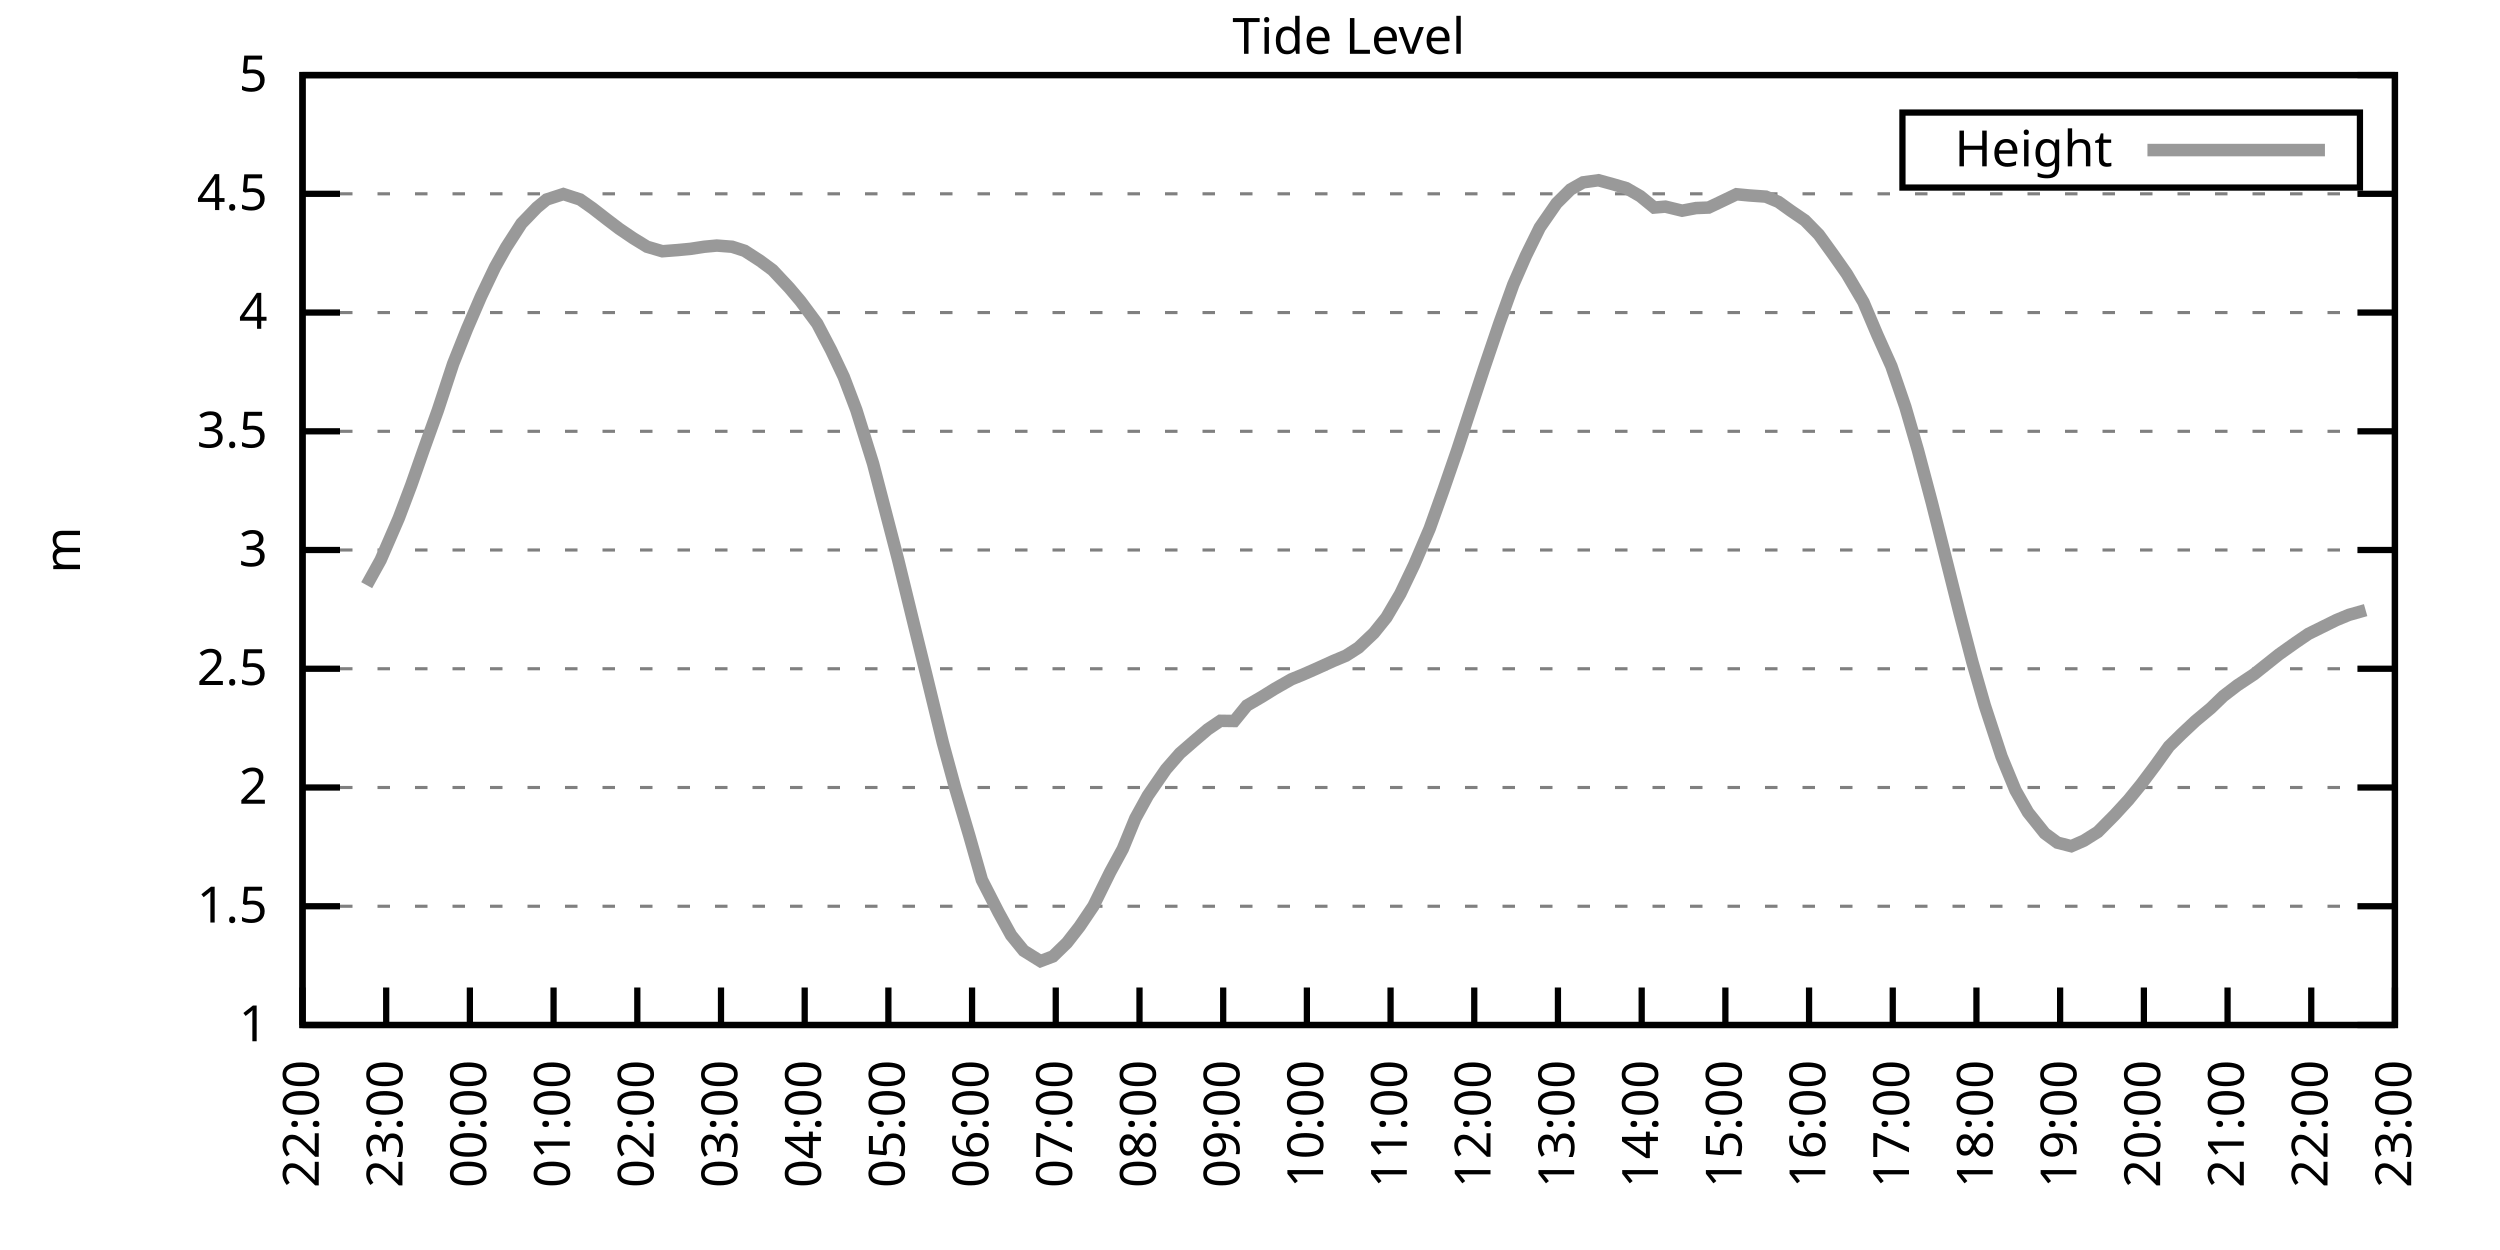
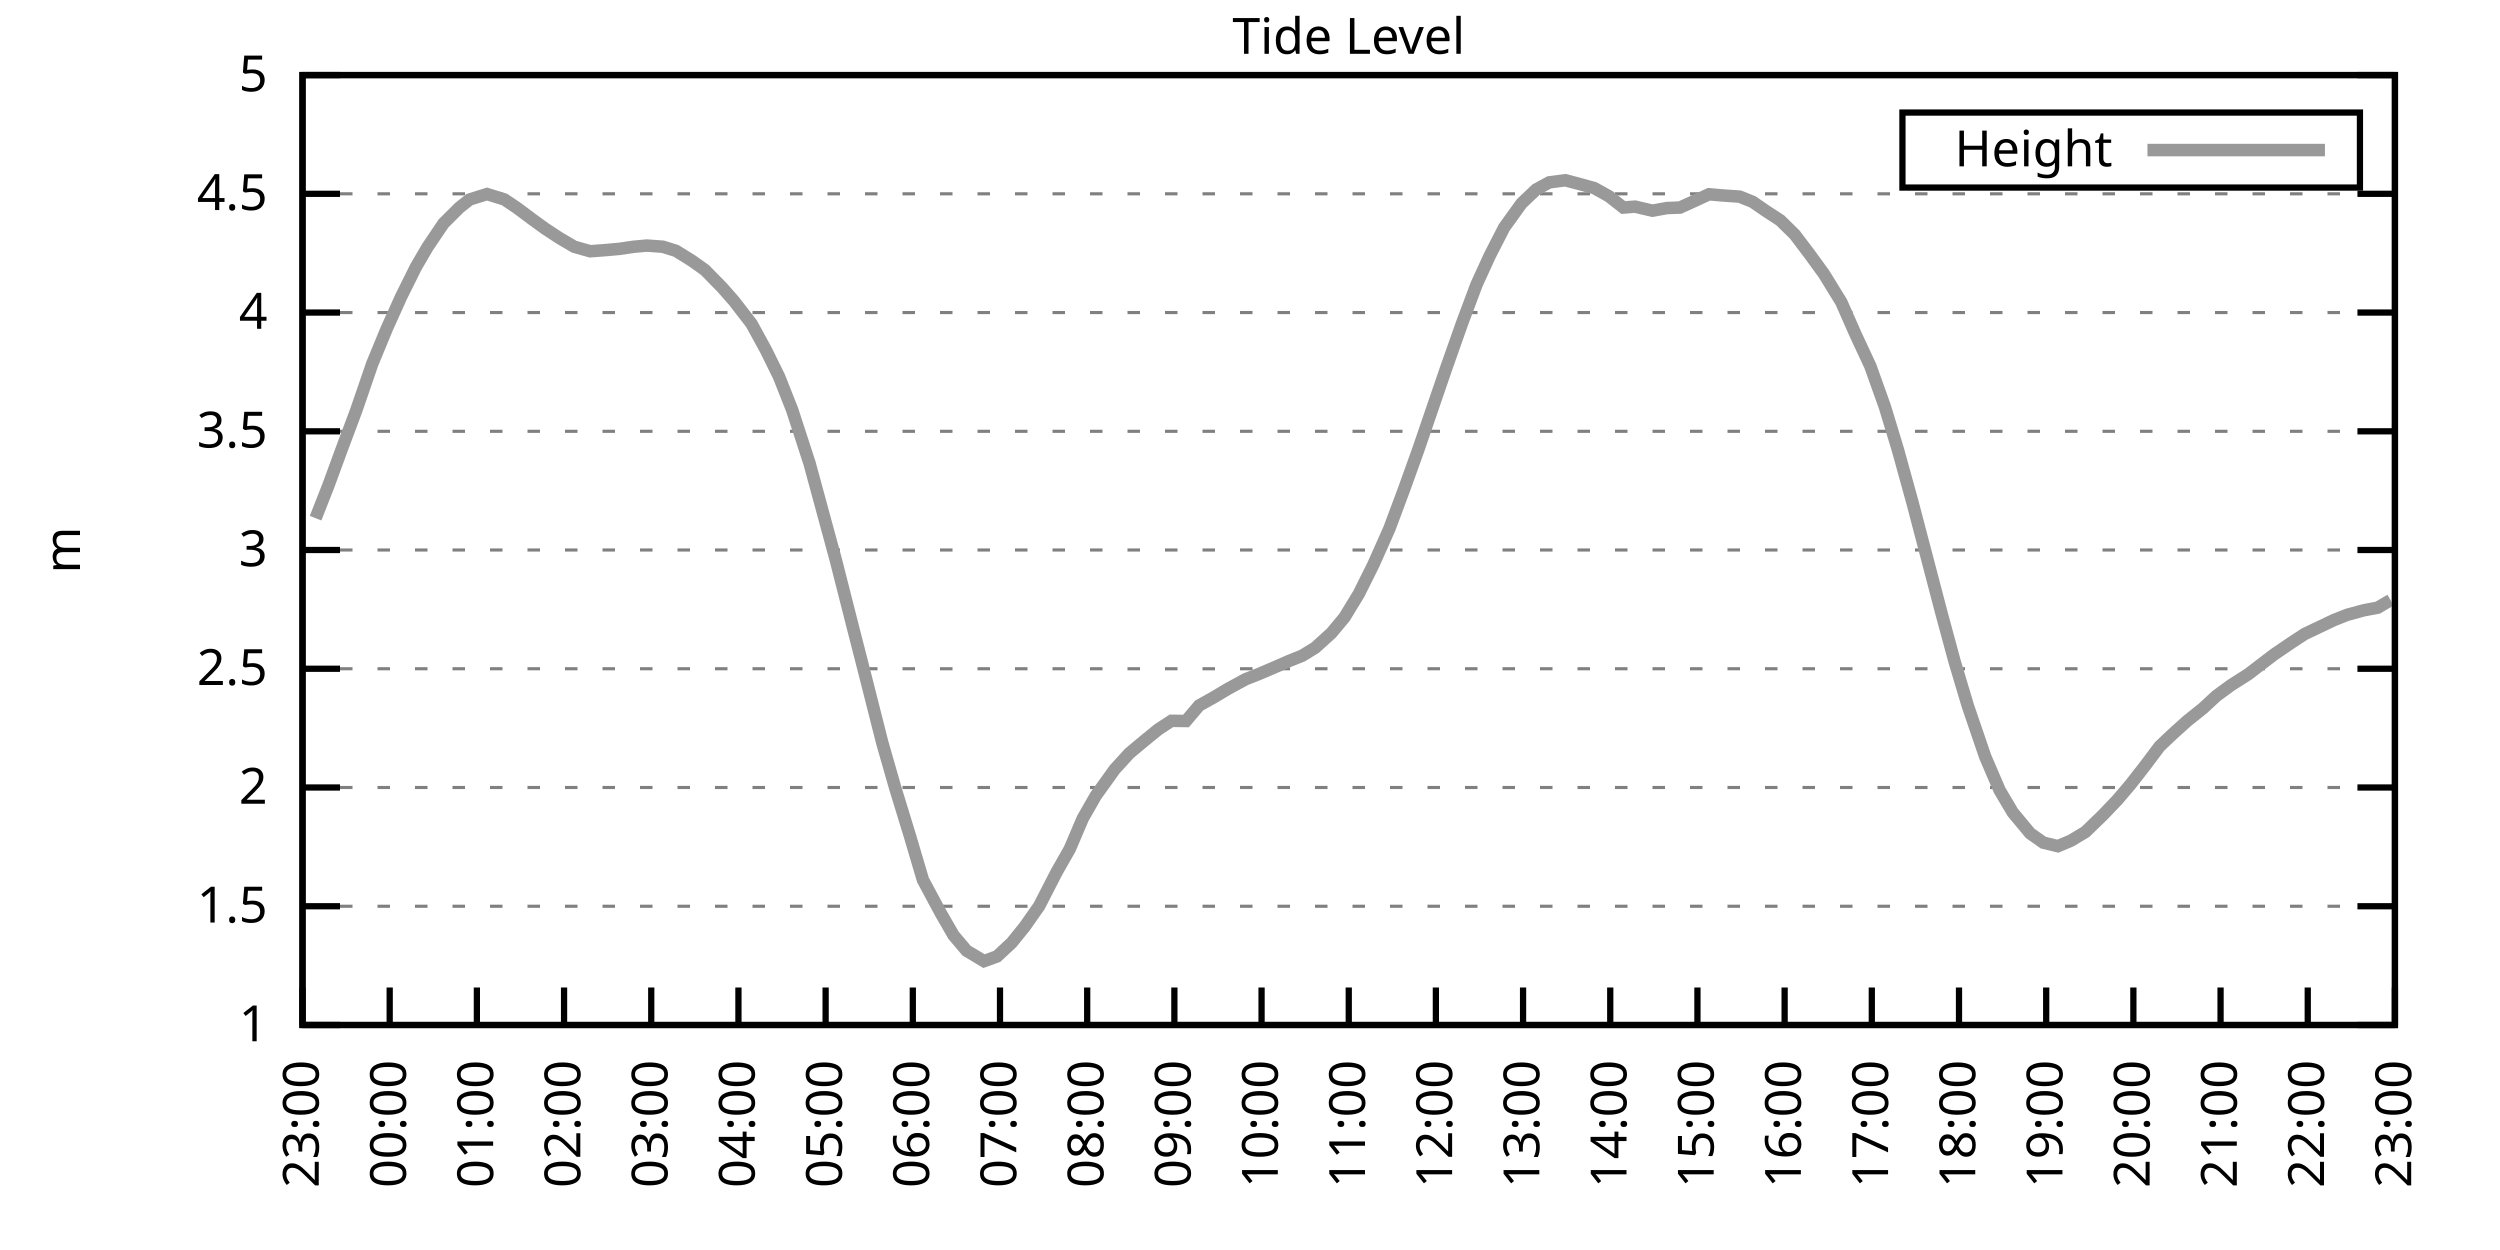
<svg xmlns="http://www.w3.org/2000/svg" xmlns:xlink="http://www.w3.org/1999/xlink" width="400" height="200" viewBox="0 0 400 200">
  <g id="gnuplot_canvas">
    <rect x="0" y="0" width="400" height="200" fill="none" />
    <defs>
      <circle id="gpDot" r="0.5" stroke-width="0.5" stroke="currentColor" />
      <path id="gpPt0" stroke-width="0.333" stroke="currentColor" d="M-1,0 h2 M0,-1 v2" />
      <path id="gpPt1" stroke-width="0.333" stroke="currentColor" d="M-1,-1 L1,1 M1,-1 L-1,1" />
      <path id="gpPt2" stroke-width="0.333" stroke="currentColor" d="M-1,0 L1,0 M0,-1 L0,1 M-1,-1 L1,1 M-1,1 L1,-1" />
      <rect id="gpPt3" stroke-width="0.333" stroke="currentColor" x="-1" y="-1" width="2" height="2" />
      <rect id="gpPt4" stroke-width="0.333" stroke="currentColor" fill="currentColor" x="-1" y="-1" width="2" height="2" />
      <circle id="gpPt5" stroke-width="0.333" stroke="currentColor" cx="0" cy="0" r="1" />
      <use xlink:href="#gpPt5" id="gpPt6" fill="currentColor" stroke="none" />
      <path id="gpPt7" stroke-width="0.333" stroke="currentColor" d="M0,-1.33 L-1.33,0.67 L1.33,0.67 z" />
      <use xlink:href="#gpPt7" id="gpPt8" fill="currentColor" stroke="none" />
      <use xlink:href="#gpPt7" id="gpPt9" stroke="currentColor" transform="rotate(180)" />
      <use xlink:href="#gpPt9" id="gpPt10" fill="currentColor" stroke="none" />
      <use xlink:href="#gpPt3" id="gpPt11" stroke="currentColor" transform="rotate(45)" />
      <use xlink:href="#gpPt11" id="gpPt12" fill="currentColor" stroke="none" />
      <path id="gpPt13" stroke-width="0.333" stroke="currentColor" d="M0,1.330 L1.265,0.411 L0.782,-1.067 L-0.782,-1.076 L-1.265,0.411 z" />
      <use xlink:href="#gpPt13" id="gpPt14" fill="currentColor" stroke="none" />
      <filter id="textbox" filterUnits="objectBoundingBox" x="0" y="0" height="1" width="1">
        <feFlood flood-color="white" flood-opacity="1" result="bgnd" />
        <feComposite in="SourceGraphic" in2="bgnd" operator="atop" />
      </filter>
      <filter id="greybox" filterUnits="objectBoundingBox" x="0" y="0" height="1" width="1">
        <feFlood flood-color="lightgrey" flood-opacity="1" result="grey" />
        <feComposite in="SourceGraphic" in2="grey" operator="atop" />
      </filter>
    </defs>
    <g fill="none" color="white" stroke="currentColor" stroke-width="1.00" stroke-linecap="butt" stroke-linejoin="miter">
</g>
    <g fill="none" color="black" stroke="currentColor" stroke-width="1.00" stroke-linecap="butt" stroke-linejoin="miter">
      <g stroke="none" shape-rendering="crispEdges">
        <polygon fill="rgb(255, 255, 255)" points="48.40,164.00 383.18,164.00 383.18,12.02 48.40,12.02 " />
      </g>
    </g>
    <g fill="none" color="black" stroke="currentColor" stroke-width="1.00" stroke-linecap="butt" stroke-linejoin="miter">
</g>
    <g fill="none" color="black" stroke="black" stroke-width="0.50" stroke-linecap="butt" stroke-linejoin="miter">
</g>
    <g fill="none" color="gray" stroke="currentColor" stroke-width="0.50" stroke-linecap="butt" stroke-linejoin="miter">
      <path stroke="gray" stroke-dasharray="2,4" class="gridline" d="M48.40,164.00 L383.19,164.00  " />
    </g>
    <g fill="none" color="gray" stroke="gray" stroke-width="1.00" stroke-linecap="butt" stroke-linejoin="miter">
</g>
    <g fill="none" color="black" stroke="currentColor" stroke-width="1.00" stroke-linecap="butt" stroke-linejoin="miter">
      <path stroke="black" d="M48.40,164.00 L54.40,164.00 M383.19,164.00 L377.19,164.00  " />
      <g transform="translate(42.80,166.60)" stroke="none" fill="black" font-family="Sans" font-size="8.00" text-anchor="end">
        <text>
          <tspan font-family="Sans"> 1</tspan>
        </text>
      </g>
    </g>
    <g fill="none" color="black" stroke="currentColor" stroke-width="1.00" stroke-linecap="butt" stroke-linejoin="miter">
</g>
    <g fill="none" color="black" stroke="black" stroke-width="0.50" stroke-linecap="butt" stroke-linejoin="miter">
</g>
    <g fill="none" color="gray" stroke="currentColor" stroke-width="0.50" stroke-linecap="butt" stroke-linejoin="miter">
      <path stroke="gray" stroke-dasharray="2,4" class="gridline" d="M48.40,145.00 L383.19,145.00  " />
    </g>
    <g fill="none" color="gray" stroke="gray" stroke-width="1.00" stroke-linecap="butt" stroke-linejoin="miter">
</g>
    <g fill="none" color="black" stroke="currentColor" stroke-width="1.00" stroke-linecap="butt" stroke-linejoin="miter">
      <path stroke="black" d="M48.40,145.00 L54.40,145.00 M383.19,145.00 L377.19,145.00  " />
      <g transform="translate(42.80,147.60)" stroke="none" fill="black" font-family="Sans" font-size="8.00" text-anchor="end">
        <text>
          <tspan font-family="Sans"> 1.5</tspan>
        </text>
      </g>
    </g>
    <g fill="none" color="black" stroke="currentColor" stroke-width="1.00" stroke-linecap="butt" stroke-linejoin="miter">
</g>
    <g fill="none" color="black" stroke="black" stroke-width="0.50" stroke-linecap="butt" stroke-linejoin="miter">
</g>
    <g fill="none" color="gray" stroke="currentColor" stroke-width="0.50" stroke-linecap="butt" stroke-linejoin="miter">
      <path stroke="gray" stroke-dasharray="2,4" class="gridline" d="M48.40,126.00 L383.19,126.00  " />
    </g>
    <g fill="none" color="gray" stroke="gray" stroke-width="1.00" stroke-linecap="butt" stroke-linejoin="miter">
</g>
    <g fill="none" color="black" stroke="currentColor" stroke-width="1.00" stroke-linecap="butt" stroke-linejoin="miter">
      <path stroke="black" d="M48.40,126.00 L54.40,126.00 M383.19,126.00 L377.19,126.00  " />
      <g transform="translate(42.80,128.60)" stroke="none" fill="black" font-family="Sans" font-size="8.00" text-anchor="end">
        <text>
          <tspan font-family="Sans"> 2</tspan>
        </text>
      </g>
    </g>
    <g fill="none" color="black" stroke="currentColor" stroke-width="1.00" stroke-linecap="butt" stroke-linejoin="miter">
</g>
    <g fill="none" color="black" stroke="black" stroke-width="0.50" stroke-linecap="butt" stroke-linejoin="miter">
</g>
    <g fill="none" color="gray" stroke="currentColor" stroke-width="0.50" stroke-linecap="butt" stroke-linejoin="miter">
      <path stroke="gray" stroke-dasharray="2,4" class="gridline" d="M48.40,107.00 L383.19,107.00  " />
    </g>
    <g fill="none" color="gray" stroke="gray" stroke-width="1.00" stroke-linecap="butt" stroke-linejoin="miter">
</g>
    <g fill="none" color="black" stroke="currentColor" stroke-width="1.00" stroke-linecap="butt" stroke-linejoin="miter">
      <path stroke="black" d="M48.40,107.00 L54.40,107.00 M383.19,107.00 L377.19,107.00  " />
      <g transform="translate(42.80,109.60)" stroke="none" fill="black" font-family="Sans" font-size="8.00" text-anchor="end">
        <text>
          <tspan font-family="Sans"> 2.5</tspan>
        </text>
      </g>
    </g>
    <g fill="none" color="black" stroke="currentColor" stroke-width="1.00" stroke-linecap="butt" stroke-linejoin="miter">
</g>
    <g fill="none" color="black" stroke="black" stroke-width="0.50" stroke-linecap="butt" stroke-linejoin="miter">
</g>
    <g fill="none" color="gray" stroke="currentColor" stroke-width="0.50" stroke-linecap="butt" stroke-linejoin="miter">
      <path stroke="gray" stroke-dasharray="2,4" class="gridline" d="M48.40,88.00 L383.19,88.00  " />
    </g>
    <g fill="none" color="gray" stroke="gray" stroke-width="1.00" stroke-linecap="butt" stroke-linejoin="miter">
</g>
    <g fill="none" color="black" stroke="currentColor" stroke-width="1.00" stroke-linecap="butt" stroke-linejoin="miter">
      <path stroke="black" d="M48.40,88.00 L54.40,88.00 M383.19,88.00 L377.19,88.00  " />
      <g transform="translate(42.80,90.60)" stroke="none" fill="black" font-family="Sans" font-size="8.00" text-anchor="end">
        <text>
          <tspan font-family="Sans"> 3</tspan>
        </text>
      </g>
    </g>
    <g fill="none" color="black" stroke="currentColor" stroke-width="1.00" stroke-linecap="butt" stroke-linejoin="miter">
</g>
    <g fill="none" color="black" stroke="black" stroke-width="0.50" stroke-linecap="butt" stroke-linejoin="miter">
</g>
    <g fill="none" color="gray" stroke="currentColor" stroke-width="0.50" stroke-linecap="butt" stroke-linejoin="miter">
      <path stroke="gray" stroke-dasharray="2,4" class="gridline" d="M48.40,69.01 L383.19,69.01  " />
    </g>
    <g fill="none" color="gray" stroke="gray" stroke-width="1.00" stroke-linecap="butt" stroke-linejoin="miter">
</g>
    <g fill="none" color="black" stroke="currentColor" stroke-width="1.00" stroke-linecap="butt" stroke-linejoin="miter">
      <path stroke="black" d="M48.40,69.01 L54.40,69.01 M383.19,69.01 L377.19,69.01  " />
      <g transform="translate(42.80,71.61)" stroke="none" fill="black" font-family="Sans" font-size="8.00" text-anchor="end">
        <text>
          <tspan font-family="Sans"> 3.5</tspan>
        </text>
      </g>
    </g>
    <g fill="none" color="black" stroke="currentColor" stroke-width="1.00" stroke-linecap="butt" stroke-linejoin="miter">
</g>
    <g fill="none" color="black" stroke="black" stroke-width="0.50" stroke-linecap="butt" stroke-linejoin="miter">
</g>
    <g fill="none" color="gray" stroke="currentColor" stroke-width="0.50" stroke-linecap="butt" stroke-linejoin="miter">
      <path stroke="gray" stroke-dasharray="2,4" class="gridline" d="M48.40,50.01 L383.19,50.01  " />
    </g>
    <g fill="none" color="gray" stroke="gray" stroke-width="1.00" stroke-linecap="butt" stroke-linejoin="miter">
</g>
    <g fill="none" color="black" stroke="currentColor" stroke-width="1.00" stroke-linecap="butt" stroke-linejoin="miter">
      <path stroke="black" d="M48.40,50.01 L54.40,50.01 M383.19,50.01 L377.19,50.01  " />
      <g transform="translate(42.80,52.61)" stroke="none" fill="black" font-family="Sans" font-size="8.00" text-anchor="end">
        <text>
          <tspan font-family="Sans"> 4</tspan>
        </text>
      </g>
    </g>
    <g fill="none" color="black" stroke="currentColor" stroke-width="1.00" stroke-linecap="butt" stroke-linejoin="miter">
</g>
    <g fill="none" color="black" stroke="black" stroke-width="0.50" stroke-linecap="butt" stroke-linejoin="miter">
</g>
    <g fill="none" color="gray" stroke="currentColor" stroke-width="0.50" stroke-linecap="butt" stroke-linejoin="miter">
      <path stroke="gray" stroke-dasharray="2,4" class="gridline" d="M48.40,31.01 L383.19,31.01  " />
    </g>
    <g fill="none" color="gray" stroke="gray" stroke-width="1.00" stroke-linecap="butt" stroke-linejoin="miter">
</g>
    <g fill="none" color="black" stroke="currentColor" stroke-width="1.00" stroke-linecap="butt" stroke-linejoin="miter">
      <path stroke="black" d="M48.40,31.01 L54.40,31.01 M383.19,31.01 L377.19,31.01  " />
      <g transform="translate(42.80,33.61)" stroke="none" fill="black" font-family="Sans" font-size="8.00" text-anchor="end">
        <text>
          <tspan font-family="Sans"> 4.5</tspan>
        </text>
      </g>
    </g>
    <g fill="none" color="black" stroke="currentColor" stroke-width="1.00" stroke-linecap="butt" stroke-linejoin="miter">
</g>
    <g fill="none" color="black" stroke="black" stroke-width="0.50" stroke-linecap="butt" stroke-linejoin="miter">
</g>
    <g fill="none" color="gray" stroke="currentColor" stroke-width="0.50" stroke-linecap="butt" stroke-linejoin="miter">
      <path stroke="gray" stroke-dasharray="2,4" class="gridline" d="M48.40,12.01 L383.19,12.01  " />
    </g>
    <g fill="none" color="gray" stroke="gray" stroke-width="1.00" stroke-linecap="butt" stroke-linejoin="miter">
</g>
    <g fill="none" color="black" stroke="currentColor" stroke-width="1.00" stroke-linecap="butt" stroke-linejoin="miter">
      <path stroke="black" d="M48.40,12.01 L54.40,12.01 M383.19,12.01 L377.19,12.01  " />
      <g transform="translate(42.80,14.61)" stroke="none" fill="black" font-family="Sans" font-size="8.00" text-anchor="end">
        <text>
          <tspan font-family="Sans"> 5</tspan>
        </text>
      </g>
    </g>
    <g fill="none" color="black" stroke="currentColor" stroke-width="1.00" stroke-linecap="butt" stroke-linejoin="miter">
      <path stroke="black" d="M48.40,164.00 L48.40,158.00  " />
      <g transform="translate(51.00,169.60) rotate(270.00)" stroke="none" fill="black" font-family="Sans" font-size="8.00" text-anchor="end">
        <text>
-           <tspan font-family="Sans">22:00</tspan>
-         </text>
-       </g>
-     </g>
-     <g fill="none" color="black" stroke="currentColor" stroke-width="1.00" stroke-linecap="butt" stroke-linejoin="miter">
-       <path stroke="black" d="M61.79,164.00 L61.79,158.00  " />
-       <g transform="translate(64.39,169.60) rotate(270.00)" stroke="none" fill="black" font-family="Sans" font-size="8.00" text-anchor="end">
-         <text>
          <tspan font-family="Sans">23:00</tspan>
        </text>
      </g>
    </g>
    <g fill="none" color="black" stroke="currentColor" stroke-width="1.00" stroke-linecap="butt" stroke-linejoin="miter">
-       <path stroke="black" d="M75.18,164.00 L75.18,158.00  " />
-       <g transform="translate(77.78,169.60) rotate(270.00)" stroke="none" fill="black" font-family="Sans" font-size="8.00" text-anchor="end">
+       <path stroke="black" d="M62.35,164.00 L62.35,158.00  " />
+       <g transform="translate(64.95,169.60) rotate(270.00)" stroke="none" fill="black" font-family="Sans" font-size="8.00" text-anchor="end">
        <text>
          <tspan font-family="Sans">00:00</tspan>
        </text>
      </g>
    </g>
    <g fill="none" color="black" stroke="currentColor" stroke-width="1.00" stroke-linecap="butt" stroke-linejoin="miter">
-       <path stroke="black" d="M88.57,164.00 L88.57,158.00  " />
-       <g transform="translate(91.17,169.60) rotate(270.00)" stroke="none" fill="black" font-family="Sans" font-size="8.00" text-anchor="end">
+       <path stroke="black" d="M76.30,164.00 L76.30,158.00  " />
+       <g transform="translate(78.90,169.60) rotate(270.00)" stroke="none" fill="black" font-family="Sans" font-size="8.00" text-anchor="end">
        <text>
          <tspan font-family="Sans">01:00</tspan>
        </text>
      </g>
    </g>
    <g fill="none" color="black" stroke="currentColor" stroke-width="1.00" stroke-linecap="butt" stroke-linejoin="miter">
-       <path stroke="black" d="M101.97,164.00 L101.97,158.00  " />
-       <g transform="translate(104.57,169.60) rotate(270.00)" stroke="none" fill="black" font-family="Sans" font-size="8.00" text-anchor="end">
+       <path stroke="black" d="M90.25,164.00 L90.25,158.00  " />
+       <g transform="translate(92.85,169.60) rotate(270.00)" stroke="none" fill="black" font-family="Sans" font-size="8.00" text-anchor="end">
        <text>
          <tspan font-family="Sans">02:00</tspan>
        </text>
      </g>
    </g>
    <g fill="none" color="black" stroke="currentColor" stroke-width="1.00" stroke-linecap="butt" stroke-linejoin="miter">
-       <path stroke="black" d="M115.36,164.00 L115.36,158.00  " />
-       <g transform="translate(117.96,169.60) rotate(270.00)" stroke="none" fill="black" font-family="Sans" font-size="8.00" text-anchor="end">
+       <path stroke="black" d="M104.20,164.00 L104.20,158.00  " />
+       <g transform="translate(106.80,169.60) rotate(270.00)" stroke="none" fill="black" font-family="Sans" font-size="8.00" text-anchor="end">
        <text>
          <tspan font-family="Sans">03:00</tspan>
        </text>
      </g>
    </g>
    <g fill="none" color="black" stroke="currentColor" stroke-width="1.00" stroke-linecap="butt" stroke-linejoin="miter">
-       <path stroke="black" d="M128.75,164.00 L128.75,158.00  " />
-       <g transform="translate(131.35,169.60) rotate(270.00)" stroke="none" fill="black" font-family="Sans" font-size="8.00" text-anchor="end">
+       <path stroke="black" d="M118.15,164.00 L118.15,158.00  " />
+       <g transform="translate(120.75,169.60) rotate(270.00)" stroke="none" fill="black" font-family="Sans" font-size="8.00" text-anchor="end">
        <text>
          <tspan font-family="Sans">04:00</tspan>
        </text>
      </g>
    </g>
    <g fill="none" color="black" stroke="currentColor" stroke-width="1.00" stroke-linecap="butt" stroke-linejoin="miter">
-       <path stroke="black" d="M142.14,164.00 L142.14,158.00  " />
-       <g transform="translate(144.74,169.60) rotate(270.00)" stroke="none" fill="black" font-family="Sans" font-size="8.00" text-anchor="end">
+       <path stroke="black" d="M132.10,164.00 L132.10,158.00  " />
+       <g transform="translate(134.70,169.60) rotate(270.00)" stroke="none" fill="black" font-family="Sans" font-size="8.00" text-anchor="end">
        <text>
          <tspan font-family="Sans">05:00</tspan>
        </text>
      </g>
    </g>
    <g fill="none" color="black" stroke="currentColor" stroke-width="1.00" stroke-linecap="butt" stroke-linejoin="miter">
-       <path stroke="black" d="M155.53,164.00 L155.53,158.00  " />
-       <g transform="translate(158.13,169.60) rotate(270.00)" stroke="none" fill="black" font-family="Sans" font-size="8.00" text-anchor="end">
+       <path stroke="black" d="M146.05,164.00 L146.05,158.00  " />
+       <g transform="translate(148.65,169.60) rotate(270.00)" stroke="none" fill="black" font-family="Sans" font-size="8.00" text-anchor="end">
        <text>
          <tspan font-family="Sans">06:00</tspan>
        </text>
      </g>
    </g>
    <g fill="none" color="black" stroke="currentColor" stroke-width="1.00" stroke-linecap="butt" stroke-linejoin="miter">
-       <path stroke="black" d="M168.92,164.00 L168.92,158.00  " />
-       <g transform="translate(171.52,169.60) rotate(270.00)" stroke="none" fill="black" font-family="Sans" font-size="8.00" text-anchor="end">
+       <path stroke="black" d="M160.00,164.00 L160.00,158.00  " />
+       <g transform="translate(162.60,169.60) rotate(270.00)" stroke="none" fill="black" font-family="Sans" font-size="8.00" text-anchor="end">
        <text>
          <tspan font-family="Sans">07:00</tspan>
        </text>
      </g>
    </g>
    <g fill="none" color="black" stroke="currentColor" stroke-width="1.00" stroke-linecap="butt" stroke-linejoin="miter">
-       <path stroke="black" d="M182.32,164.00 L182.32,158.00  " />
-       <g transform="translate(184.92,169.60) rotate(270.00)" stroke="none" fill="black" font-family="Sans" font-size="8.00" text-anchor="end">
+       <path stroke="black" d="M173.95,164.00 L173.95,158.00  " />
+       <g transform="translate(176.55,169.60) rotate(270.00)" stroke="none" fill="black" font-family="Sans" font-size="8.00" text-anchor="end">
        <text>
          <tspan font-family="Sans">08:00</tspan>
        </text>
      </g>
    </g>
    <g fill="none" color="black" stroke="currentColor" stroke-width="1.00" stroke-linecap="butt" stroke-linejoin="miter">
-       <path stroke="black" d="M195.71,164.00 L195.71,158.00  " />
-       <g transform="translate(198.31,169.60) rotate(270.00)" stroke="none" fill="black" font-family="Sans" font-size="8.00" text-anchor="end">
+       <path stroke="black" d="M187.90,164.00 L187.90,158.00  " />
+       <g transform="translate(190.50,169.60) rotate(270.00)" stroke="none" fill="black" font-family="Sans" font-size="8.00" text-anchor="end">
        <text>
          <tspan font-family="Sans">09:00</tspan>
        </text>
      </g>
    </g>
    <g fill="none" color="black" stroke="currentColor" stroke-width="1.00" stroke-linecap="butt" stroke-linejoin="miter">
-       <path stroke="black" d="M209.10,164.00 L209.10,158.00  " />
-       <g transform="translate(211.70,169.60) rotate(270.00)" stroke="none" fill="black" font-family="Sans" font-size="8.00" text-anchor="end">
+       <path stroke="black" d="M201.85,164.00 L201.85,158.00  " />
+       <g transform="translate(204.45,169.60) rotate(270.00)" stroke="none" fill="black" font-family="Sans" font-size="8.00" text-anchor="end">
        <text>
          <tspan font-family="Sans">10:00</tspan>
        </text>
      </g>
    </g>
    <g fill="none" color="black" stroke="currentColor" stroke-width="1.00" stroke-linecap="butt" stroke-linejoin="miter">
-       <path stroke="black" d="M222.49,164.00 L222.49,158.00  " />
-       <g transform="translate(225.09,169.60) rotate(270.00)" stroke="none" fill="black" font-family="Sans" font-size="8.00" text-anchor="end">
+       <path stroke="black" d="M215.80,164.00 L215.80,158.00  " />
+       <g transform="translate(218.40,169.60) rotate(270.00)" stroke="none" fill="black" font-family="Sans" font-size="8.00" text-anchor="end">
        <text>
          <tspan font-family="Sans">11:00</tspan>
        </text>
      </g>
    </g>
    <g fill="none" color="black" stroke="currentColor" stroke-width="1.00" stroke-linecap="butt" stroke-linejoin="miter">
-       <path stroke="black" d="M235.88,164.00 L235.88,158.00  " />
-       <g transform="translate(238.48,169.60) rotate(270.00)" stroke="none" fill="black" font-family="Sans" font-size="8.00" text-anchor="end">
+       <path stroke="black" d="M229.74,164.00 L229.74,158.00  " />
+       <g transform="translate(232.34,169.60) rotate(270.00)" stroke="none" fill="black" font-family="Sans" font-size="8.00" text-anchor="end">
        <text>
          <tspan font-family="Sans">12:00</tspan>
        </text>
      </g>
    </g>
    <g fill="none" color="black" stroke="currentColor" stroke-width="1.00" stroke-linecap="butt" stroke-linejoin="miter">
-       <path stroke="black" d="M249.27,164.00 L249.27,158.00  " />
-       <g transform="translate(251.87,169.60) rotate(270.00)" stroke="none" fill="black" font-family="Sans" font-size="8.00" text-anchor="end">
+       <path stroke="black" d="M243.69,164.00 L243.69,158.00  " />
+       <g transform="translate(246.29,169.60) rotate(270.00)" stroke="none" fill="black" font-family="Sans" font-size="8.00" text-anchor="end">
        <text>
          <tspan font-family="Sans">13:00</tspan>
        </text>
      </g>
    </g>
    <g fill="none" color="black" stroke="currentColor" stroke-width="1.00" stroke-linecap="butt" stroke-linejoin="miter">
-       <path stroke="black" d="M262.67,164.00 L262.67,158.00  " />
-       <g transform="translate(265.27,169.60) rotate(270.00)" stroke="none" fill="black" font-family="Sans" font-size="8.00" text-anchor="end">
+       <path stroke="black" d="M257.64,164.00 L257.64,158.00  " />
+       <g transform="translate(260.24,169.60) rotate(270.00)" stroke="none" fill="black" font-family="Sans" font-size="8.00" text-anchor="end">
        <text>
          <tspan font-family="Sans">14:00</tspan>
        </text>
      </g>
    </g>
    <g fill="none" color="black" stroke="currentColor" stroke-width="1.00" stroke-linecap="butt" stroke-linejoin="miter">
-       <path stroke="black" d="M276.06,164.00 L276.06,158.00  " />
-       <g transform="translate(278.66,169.60) rotate(270.00)" stroke="none" fill="black" font-family="Sans" font-size="8.00" text-anchor="end">
+       <path stroke="black" d="M271.59,164.00 L271.59,158.00  " />
+       <g transform="translate(274.19,169.60) rotate(270.00)" stroke="none" fill="black" font-family="Sans" font-size="8.00" text-anchor="end">
        <text>
          <tspan font-family="Sans">15:00</tspan>
        </text>
      </g>
    </g>
    <g fill="none" color="black" stroke="currentColor" stroke-width="1.00" stroke-linecap="butt" stroke-linejoin="miter">
-       <path stroke="black" d="M289.45,164.00 L289.45,158.00  " />
-       <g transform="translate(292.05,169.60) rotate(270.00)" stroke="none" fill="black" font-family="Sans" font-size="8.00" text-anchor="end">
+       <path stroke="black" d="M285.54,164.00 L285.54,158.00  " />
+       <g transform="translate(288.14,169.60) rotate(270.00)" stroke="none" fill="black" font-family="Sans" font-size="8.00" text-anchor="end">
        <text>
          <tspan font-family="Sans">16:00</tspan>
        </text>
      </g>
    </g>
    <g fill="none" color="black" stroke="currentColor" stroke-width="1.00" stroke-linecap="butt" stroke-linejoin="miter">
-       <path stroke="black" d="M302.84,164.00 L302.84,158.00  " />
-       <g transform="translate(305.44,169.60) rotate(270.00)" stroke="none" fill="black" font-family="Sans" font-size="8.00" text-anchor="end">
+       <path stroke="black" d="M299.49,164.00 L299.49,158.00  " />
+       <g transform="translate(302.09,169.60) rotate(270.00)" stroke="none" fill="black" font-family="Sans" font-size="8.00" text-anchor="end">
        <text>
          <tspan font-family="Sans">17:00</tspan>
        </text>
      </g>
    </g>
    <g fill="none" color="black" stroke="currentColor" stroke-width="1.00" stroke-linecap="butt" stroke-linejoin="miter">
-       <path stroke="black" d="M316.23,164.00 L316.23,158.00  " />
-       <g transform="translate(318.83,169.60) rotate(270.00)" stroke="none" fill="black" font-family="Sans" font-size="8.00" text-anchor="end">
+       <path stroke="black" d="M313.44,164.00 L313.44,158.00  " />
+       <g transform="translate(316.04,169.60) rotate(270.00)" stroke="none" fill="black" font-family="Sans" font-size="8.00" text-anchor="end">
        <text>
          <tspan font-family="Sans">18:00</tspan>
        </text>
      </g>
    </g>
    <g fill="none" color="black" stroke="currentColor" stroke-width="1.00" stroke-linecap="butt" stroke-linejoin="miter">
-       <path stroke="black" d="M329.62,164.00 L329.62,158.00  " />
-       <g transform="translate(332.22,169.60) rotate(270.00)" stroke="none" fill="black" font-family="Sans" font-size="8.00" text-anchor="end">
+       <path stroke="black" d="M327.39,164.00 L327.39,158.00  " />
+       <g transform="translate(329.99,169.60) rotate(270.00)" stroke="none" fill="black" font-family="Sans" font-size="8.00" text-anchor="end">
        <text>
          <tspan font-family="Sans">19:00</tspan>
        </text>
      </g>
    </g>
    <g fill="none" color="black" stroke="currentColor" stroke-width="1.00" stroke-linecap="butt" stroke-linejoin="miter">
-       <path stroke="black" d="M343.02,164.00 L343.02,158.00  " />
-       <g transform="translate(345.62,169.60) rotate(270.00)" stroke="none" fill="black" font-family="Sans" font-size="8.00" text-anchor="end">
+       <path stroke="black" d="M341.34,164.00 L341.34,158.00  " />
+       <g transform="translate(343.94,169.60) rotate(270.00)" stroke="none" fill="black" font-family="Sans" font-size="8.00" text-anchor="end">
        <text>
          <tspan font-family="Sans">20:00</tspan>
        </text>
      </g>
    </g>
    <g fill="none" color="black" stroke="currentColor" stroke-width="1.00" stroke-linecap="butt" stroke-linejoin="miter">
-       <path stroke="black" d="M356.41,164.00 L356.41,158.00  " />
-       <g transform="translate(359.01,169.60) rotate(270.00)" stroke="none" fill="black" font-family="Sans" font-size="8.00" text-anchor="end">
+       <path stroke="black" d="M355.29,164.00 L355.29,158.00  " />
+       <g transform="translate(357.89,169.60) rotate(270.00)" stroke="none" fill="black" font-family="Sans" font-size="8.00" text-anchor="end">
        <text>
          <tspan font-family="Sans">21:00</tspan>
        </text>
      </g>
    </g>
    <g fill="none" color="black" stroke="currentColor" stroke-width="1.00" stroke-linecap="butt" stroke-linejoin="miter">
-       <path stroke="black" d="M369.80,164.00 L369.80,158.00  " />
-       <g transform="translate(372.40,169.60) rotate(270.00)" stroke="none" fill="black" font-family="Sans" font-size="8.00" text-anchor="end">
+       <path stroke="black" d="M369.24,164.00 L369.24,158.00  " />
+       <g transform="translate(371.84,169.60) rotate(270.00)" stroke="none" fill="black" font-family="Sans" font-size="8.00" text-anchor="end">
        <text>
          <tspan font-family="Sans">22:00</tspan>
        </text>
      </g>
    </g>
    <g fill="none" color="black" stroke="currentColor" stroke-width="1.00" stroke-linecap="butt" stroke-linejoin="miter">
      <path stroke="black" d="M383.19,164.00 L383.19,158.00  " />
      <g transform="translate(385.79,169.60) rotate(270.00)" stroke="none" fill="black" font-family="Sans" font-size="8.00" text-anchor="end">
        <text>
          <tspan font-family="Sans">23:00</tspan>
        </text>
      </g>
    </g>
    <g fill="none" color="black" stroke="currentColor" stroke-width="1.00" stroke-linecap="butt" stroke-linejoin="miter">
</g>
    <g fill="none" color="black" stroke="currentColor" stroke-width="1.00" stroke-linecap="butt" stroke-linejoin="miter">
      <path stroke="black" d="M48.40,12.01 L48.40,164.00 L383.19,164.00 L383.19,12.01 L48.40,12.01 Z  " />
    </g>
    <g fill="none" color="black" stroke="currentColor" stroke-width="1.00" stroke-linecap="butt" stroke-linejoin="miter">
</g>
    <g fill="none" color="black" stroke="currentColor" stroke-width="1.00" stroke-linecap="butt" stroke-linejoin="miter">
      <path stroke="black" d="M304.39,30.01 L304.39,18.01 L377.59,18.01 L377.59,30.01 L304.39,30.01 Z  " />
    </g>
    <g id="Tide_level_plot_1">
      <g fill="none" color="white" stroke="black" stroke-width="2.00" stroke-linecap="butt" stroke-linejoin="miter">
</g>
      <g fill="none" color="black" stroke="currentColor" stroke-width="2.00" stroke-linecap="butt" stroke-linejoin="miter">
        <g transform="translate(337.99,26.61)" stroke="none" fill="black" font-family="Sans" font-size="8.00" text-anchor="end">
          <text>
            <tspan font-family="Sans">Height</tspan>
          </text>
        </g>
      </g>
      <g fill="none" color="black" stroke="currentColor" stroke-width="2.00" stroke-linecap="butt" stroke-linejoin="miter">
-         <path stroke="rgb(153, 153, 153)" d="M343.59,24.01 L371.99,24.01 M58.67,93.63 L60.90,89.60 L63.80,82.91 L65.81,77.59 L67.82,71.86 L70.05,65.66   L72.50,58.21 L74.74,52.59 L76.97,47.42 L79.20,42.75 L80.99,39.56 L83.44,35.76 L85.90,33.21 L87.46,31.92   L90.14,31.05 L92.82,31.92 L94.82,33.33 L97.06,35.07 L99.06,36.59 L101.30,38.11 L103.53,39.48 L105.98,40.20   L108.44,40.01 L110.45,39.82 L112.68,39.48 L114.69,39.29 L117.14,39.48 L119.15,40.13 L121.61,41.72 L123.62,43.21   L126.29,46.06 L128.08,48.18 L130.76,51.79 L132.99,56.05 L135.00,60.30 L137.01,65.59 L139.69,74.17 L143.70,89.56   L146.38,100.54 L148.17,107.80 L150.85,118.82 L152.85,126.15 L155.09,133.72 L157.10,140.78 L159.77,145.99 L161.78,149.64   L163.79,152.11 L166.47,153.78 L168.48,153.02 L170.71,150.85 L172.72,148.27 L174.95,144.96 L177.63,139.53 L179.64,135.84   L181.65,130.94 L183.66,127.29 L186.56,123.08 L188.79,120.53 L191.02,118.59 L193.25,116.69 L195.26,115.33 L197.49,115.36   L199.50,112.89 L201.96,111.45 L203.97,110.20 L206.64,108.68 L208.43,107.95 L210.66,106.97 L213.34,105.75 L215.35,104.91   L217.36,103.62 L219.81,101.30 L221.82,98.80 L224.05,95.00 L226.29,90.32 L228.74,84.59 L230.97,78.35 L233.20,71.89   L235.21,65.74 L237.44,58.97 L239.90,51.72 L242.13,45.52 L244.14,40.93 L246.37,36.40 L249.05,32.53 L251.28,30.32   L253.29,29.18 L255.75,28.84 L257.98,29.45 L260.21,30.10 L262.44,31.39 L264.67,33.21 L266.46,33.06 L269.14,33.71   L271.37,33.29 L273.38,33.21 L275.61,32.15 L277.84,31.08 L279.85,31.27 L282.53,31.46 L284.54,32.30 L286.55,33.74   L288.78,35.26 L291.01,37.54 L293.24,40.62 L295.48,43.81 L298.15,48.34 L300.39,53.62 L302.62,58.59 L304.85,65.09   L306.86,72.01 L309.09,80.41 L311.10,88.38 L313.55,98.15 L315.56,105.86 L317.57,112.89 L320.25,121.06 L322.48,126.46   L324.49,129.99 L327.17,133.34 L329.18,134.82 L331.41,135.39 L333.42,134.51 L335.65,133.11 L338.33,130.41 L340.56,127.98   L342.57,125.51 L344.80,122.54 L347.03,119.43 L349.04,117.45 L351.27,115.36 L353.73,113.31 L355.74,111.37 L357.97,109.66   L360.65,107.88 L362.66,106.28 L364.66,104.69 L367.34,102.79 L369.35,101.42 L373.82,99.21 L375.82,98.38 L378.50,97.62    " />
+         <path stroke="rgb(153, 153, 153)" d="M343.59,24.01 L371.99,24.01 M50.49,82.91 L52.58,77.59 L54.68,71.86 L57.00,65.66 L59.56,58.21 L61.88,52.59   L64.21,47.42 L66.53,42.75 L68.39,39.56 L70.95,35.76 L73.51,33.21 L75.14,31.92 L77.93,31.05 L80.72,31.92   L82.81,33.33 L85.13,35.07 L87.23,36.59 L89.55,38.11 L91.88,39.48 L94.43,40.20 L96.99,40.01 L99.08,39.82   L101.41,39.48 L103.50,39.29 L106.06,39.48 L108.15,40.13 L110.71,41.72 L112.80,43.21 L115.59,46.06 L117.45,48.18   L120.24,51.79 L122.57,56.05 L124.66,60.30 L126.75,65.59 L129.54,74.17 L133.72,89.56 L136.51,100.54 L138.37,107.80   L141.16,118.82 L143.26,126.15 L145.58,133.72 L147.67,140.78 L150.46,145.99 L152.56,149.64 L154.65,152.11 L157.44,153.78   L159.53,153.02 L161.86,150.85 L163.95,148.27 L166.27,144.96 L169.06,139.53 L171.16,135.84 L173.25,130.94 L175.34,127.29   L178.36,123.08 L180.69,120.53 L183.01,118.59 L185.34,116.69 L187.43,115.33 L189.76,115.36 L191.85,112.89 L194.41,111.45   L196.50,110.20 L199.29,108.68 L201.15,107.95 L203.47,106.97 L206.26,105.75 L208.36,104.91 L210.45,103.62 L213.01,101.30   L215.10,98.80 L217.42,95.00 L219.75,90.32 L222.30,84.59 L224.63,78.35 L226.95,71.89 L229.05,65.74 L231.37,58.97   L233.93,51.72 L236.25,45.52 L238.35,40.93 L240.67,36.40 L243.46,32.53 L245.79,30.32 L247.88,29.18 L250.44,28.84   L252.76,29.45 L255.09,30.10 L257.41,31.39 L259.74,33.21 L261.60,33.06 L264.39,33.71 L266.71,33.29 L268.80,33.21   L271.13,32.15 L273.45,31.08 L275.55,31.27 L278.34,31.46 L280.43,32.30 L282.52,33.74 L284.85,35.26 L287.17,37.54   L289.50,40.62 L291.82,43.81 L294.61,48.34 L296.94,53.62 L299.26,58.59 L301.58,65.09 L303.68,72.01 L306.00,80.41   L308.09,88.38 L310.65,98.15 L312.74,105.86 L314.84,112.89 L317.63,121.06 L319.95,126.46 L322.04,129.99 L324.83,133.34   L326.93,134.82 L329.25,135.39 L331.34,134.51 L333.67,133.11 L336.46,130.41 L338.78,127.98 L340.88,125.51 L343.20,122.54   L345.53,119.43 L347.62,117.45 L349.94,115.36 L352.50,113.31 L354.59,111.37 L356.92,109.66 L359.71,107.88 L361.80,106.28   L363.89,104.69 L366.68,102.79 L368.78,101.42 L373.43,99.21 L375.52,98.38 L378.31,97.62 L380.40,97.24 L382.49,96.02    " />
      </g>
    </g>
    <g fill="none" color="black" stroke="currentColor" stroke-width="2.00" stroke-linecap="butt" stroke-linejoin="miter">
</g>
    <g fill="none" color="black" stroke="black" stroke-width="1.00" stroke-linecap="butt" stroke-linejoin="miter">
</g>
    <g fill="none" color="black" stroke="currentColor" stroke-width="1.00" stroke-linecap="butt" stroke-linejoin="miter">
      <path stroke="black" d="M48.40,12.01 L48.40,164.00 L383.19,164.00 L383.19,12.01 L48.40,12.01 Z  " />
      <g transform="translate(12.80,88.01) rotate(270.00)" stroke="none" fill="black" font-family="Sans" font-size="8.00" text-anchor="middle">
        <text>
          <tspan font-family="Sans">m</tspan>
        </text>
      </g>
    </g>
    <g fill="none" color="black" stroke="currentColor" stroke-width="1.00" stroke-linecap="butt" stroke-linejoin="miter">
</g>
    <g fill="none" color="black" stroke="currentColor" stroke-width="1.00" stroke-linecap="butt" stroke-linejoin="miter">
      <g transform="translate(215.79,8.61)" stroke="none" fill="black" font-family="Sans" font-size="8.00" text-anchor="middle">
        <text>
          <tspan font-family="Sans">Tide Level</tspan>
        </text>
      </g>
    </g>
    <g fill="none" color="black" stroke="currentColor" stroke-width="1.00" stroke-linecap="butt" stroke-linejoin="miter">
</g>
  </g>
</svg>
